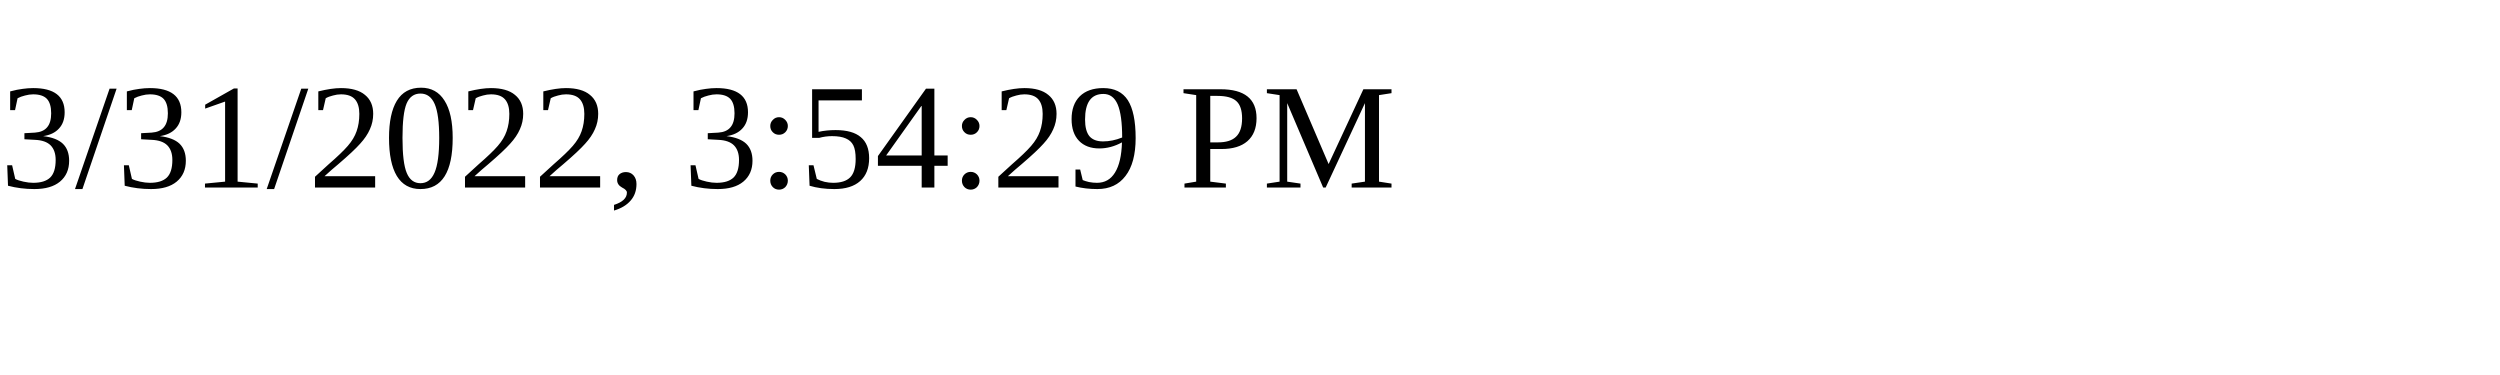
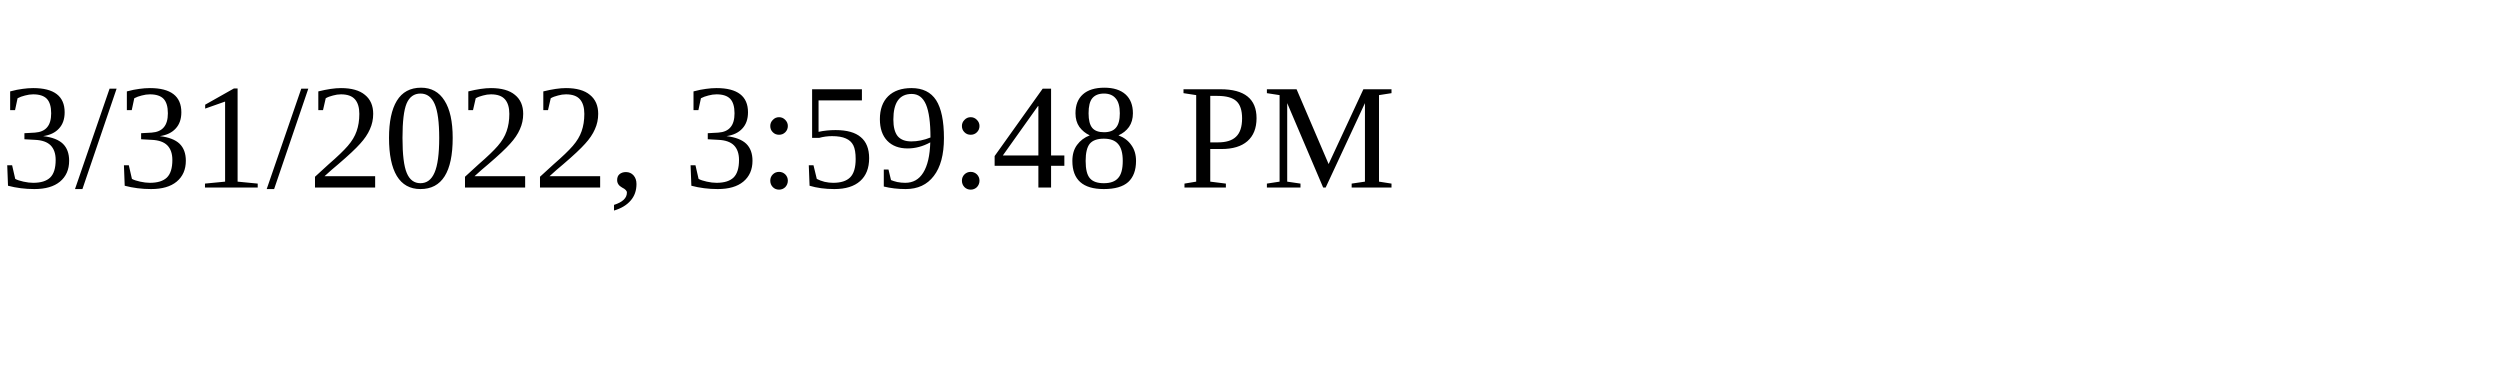
<svg xmlns="http://www.w3.org/2000/svg" height="30" width="200">
-   <text x="0" y="15">3/31/2022, 3:54:29 PM</text>
+   <text x="0" y="15">3/31/2022, 3:59:48 PM</text>
</svg>
